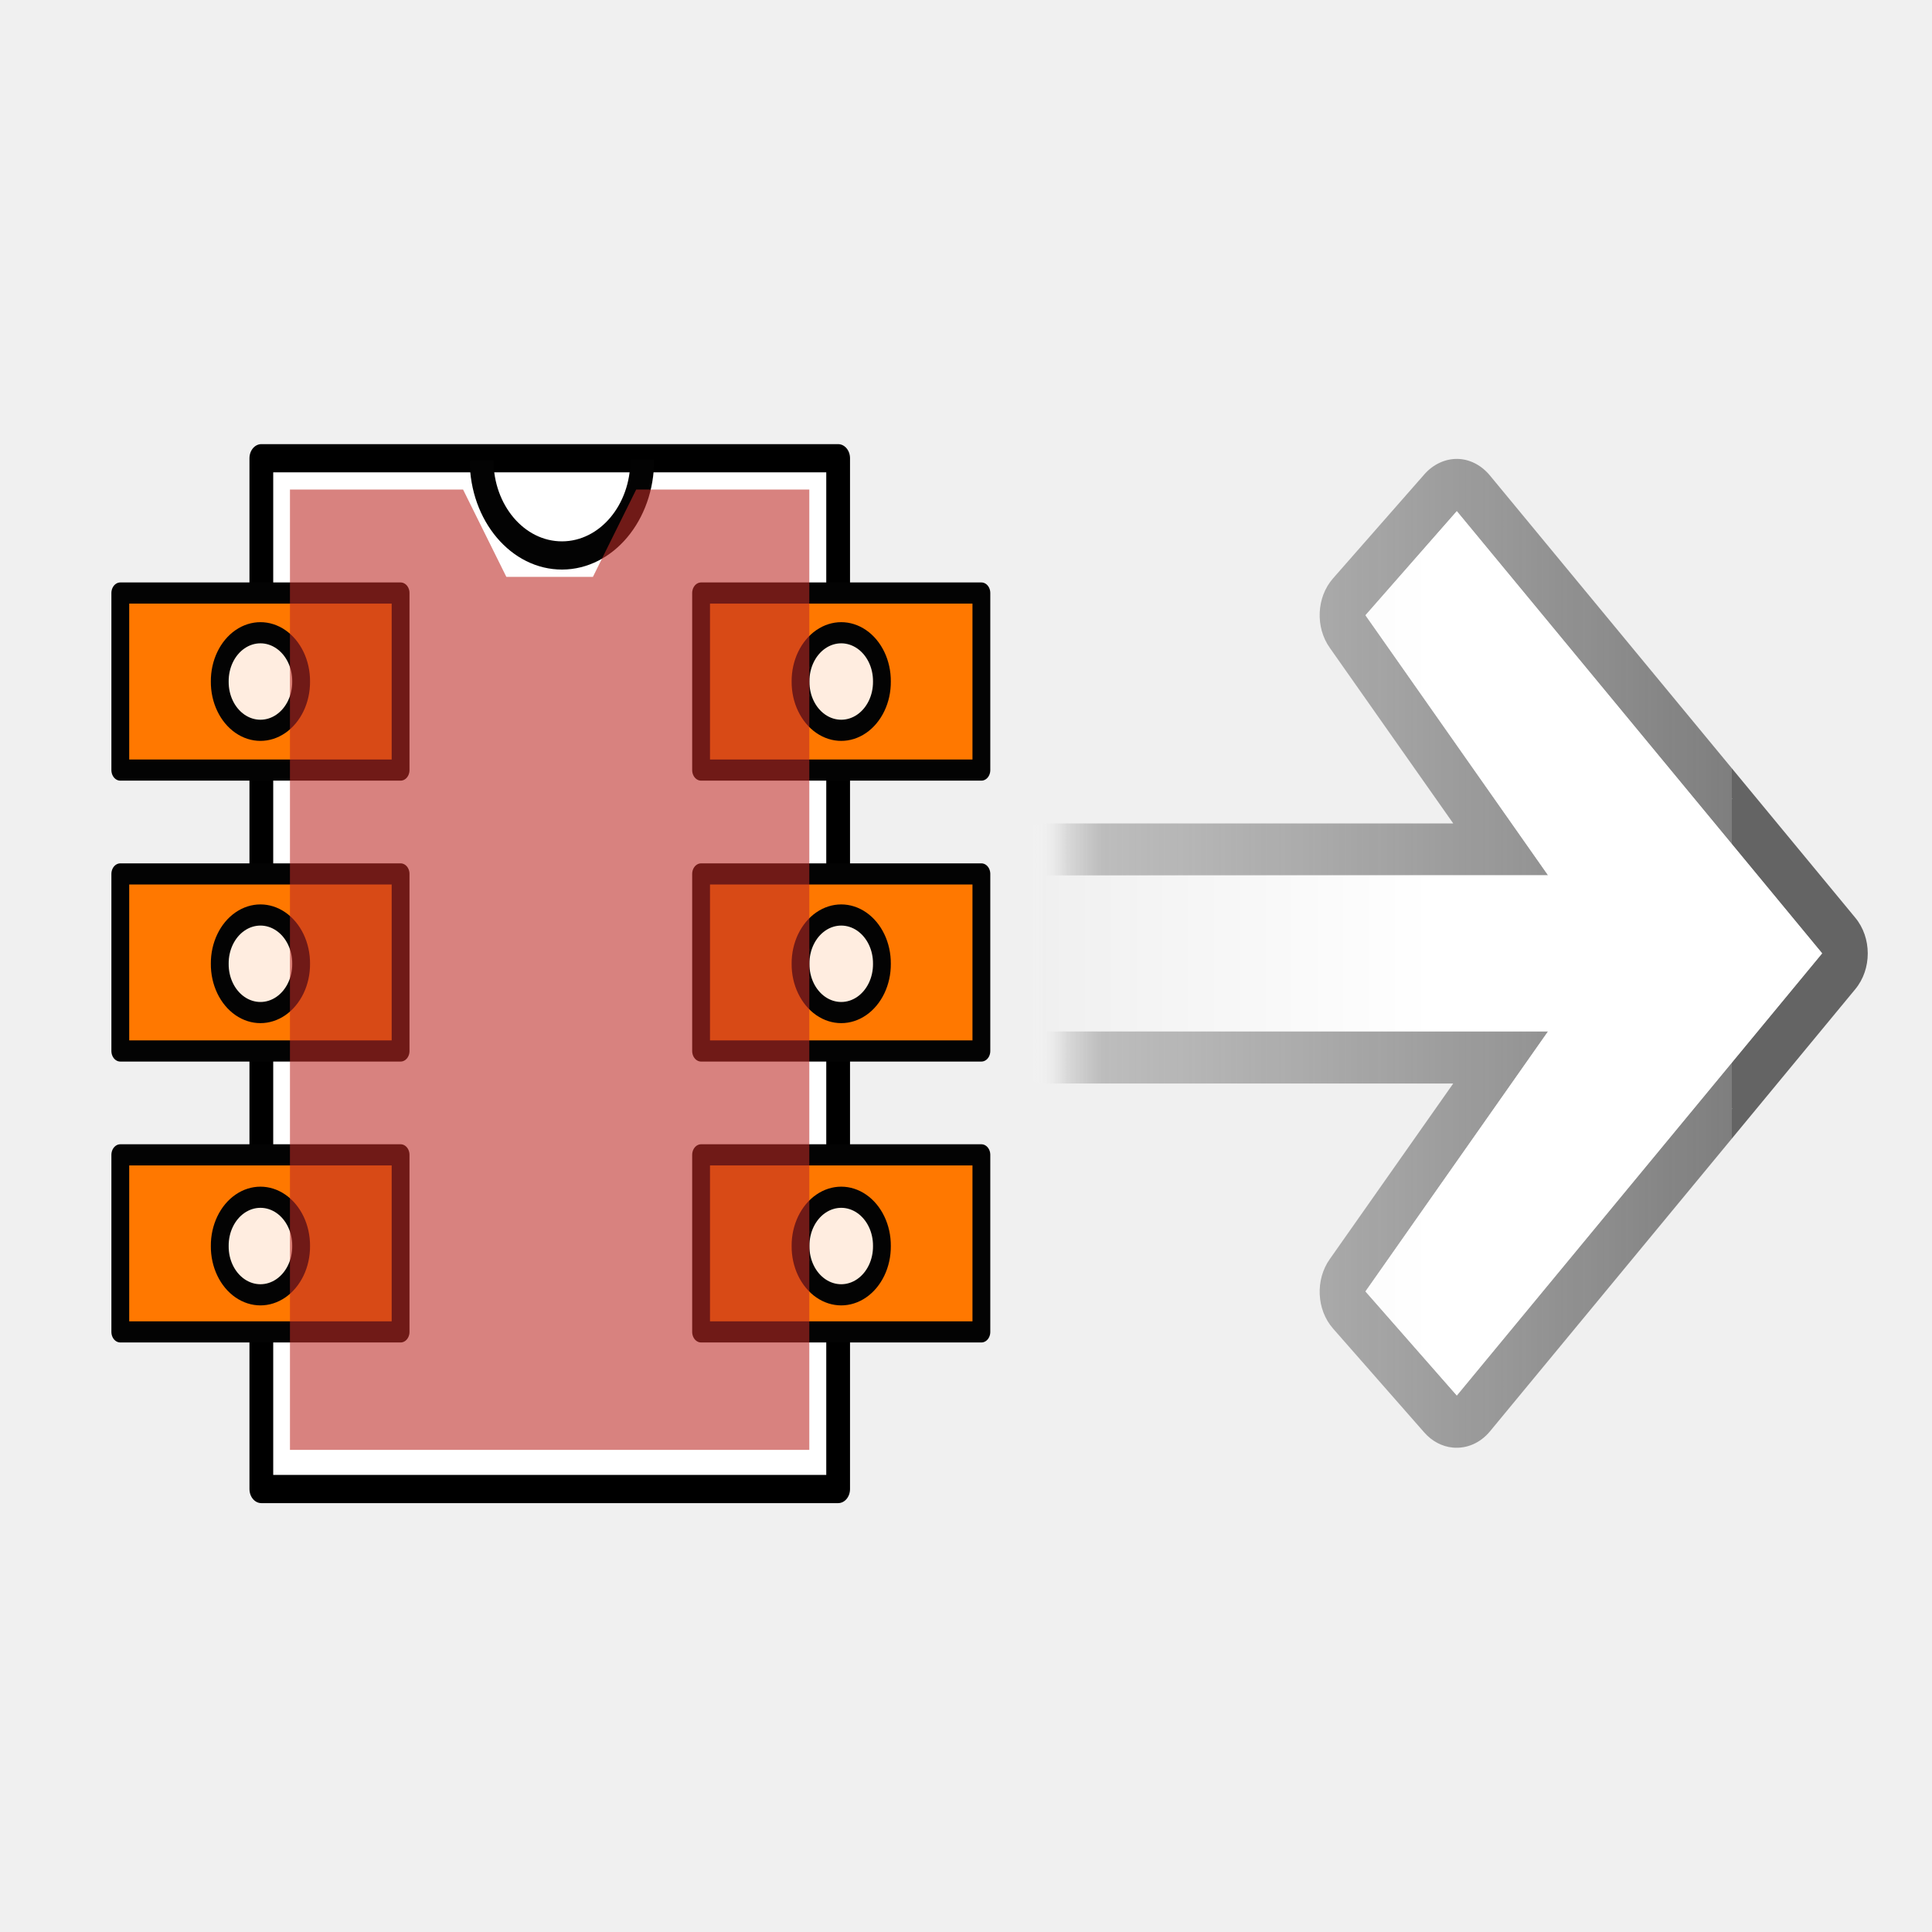
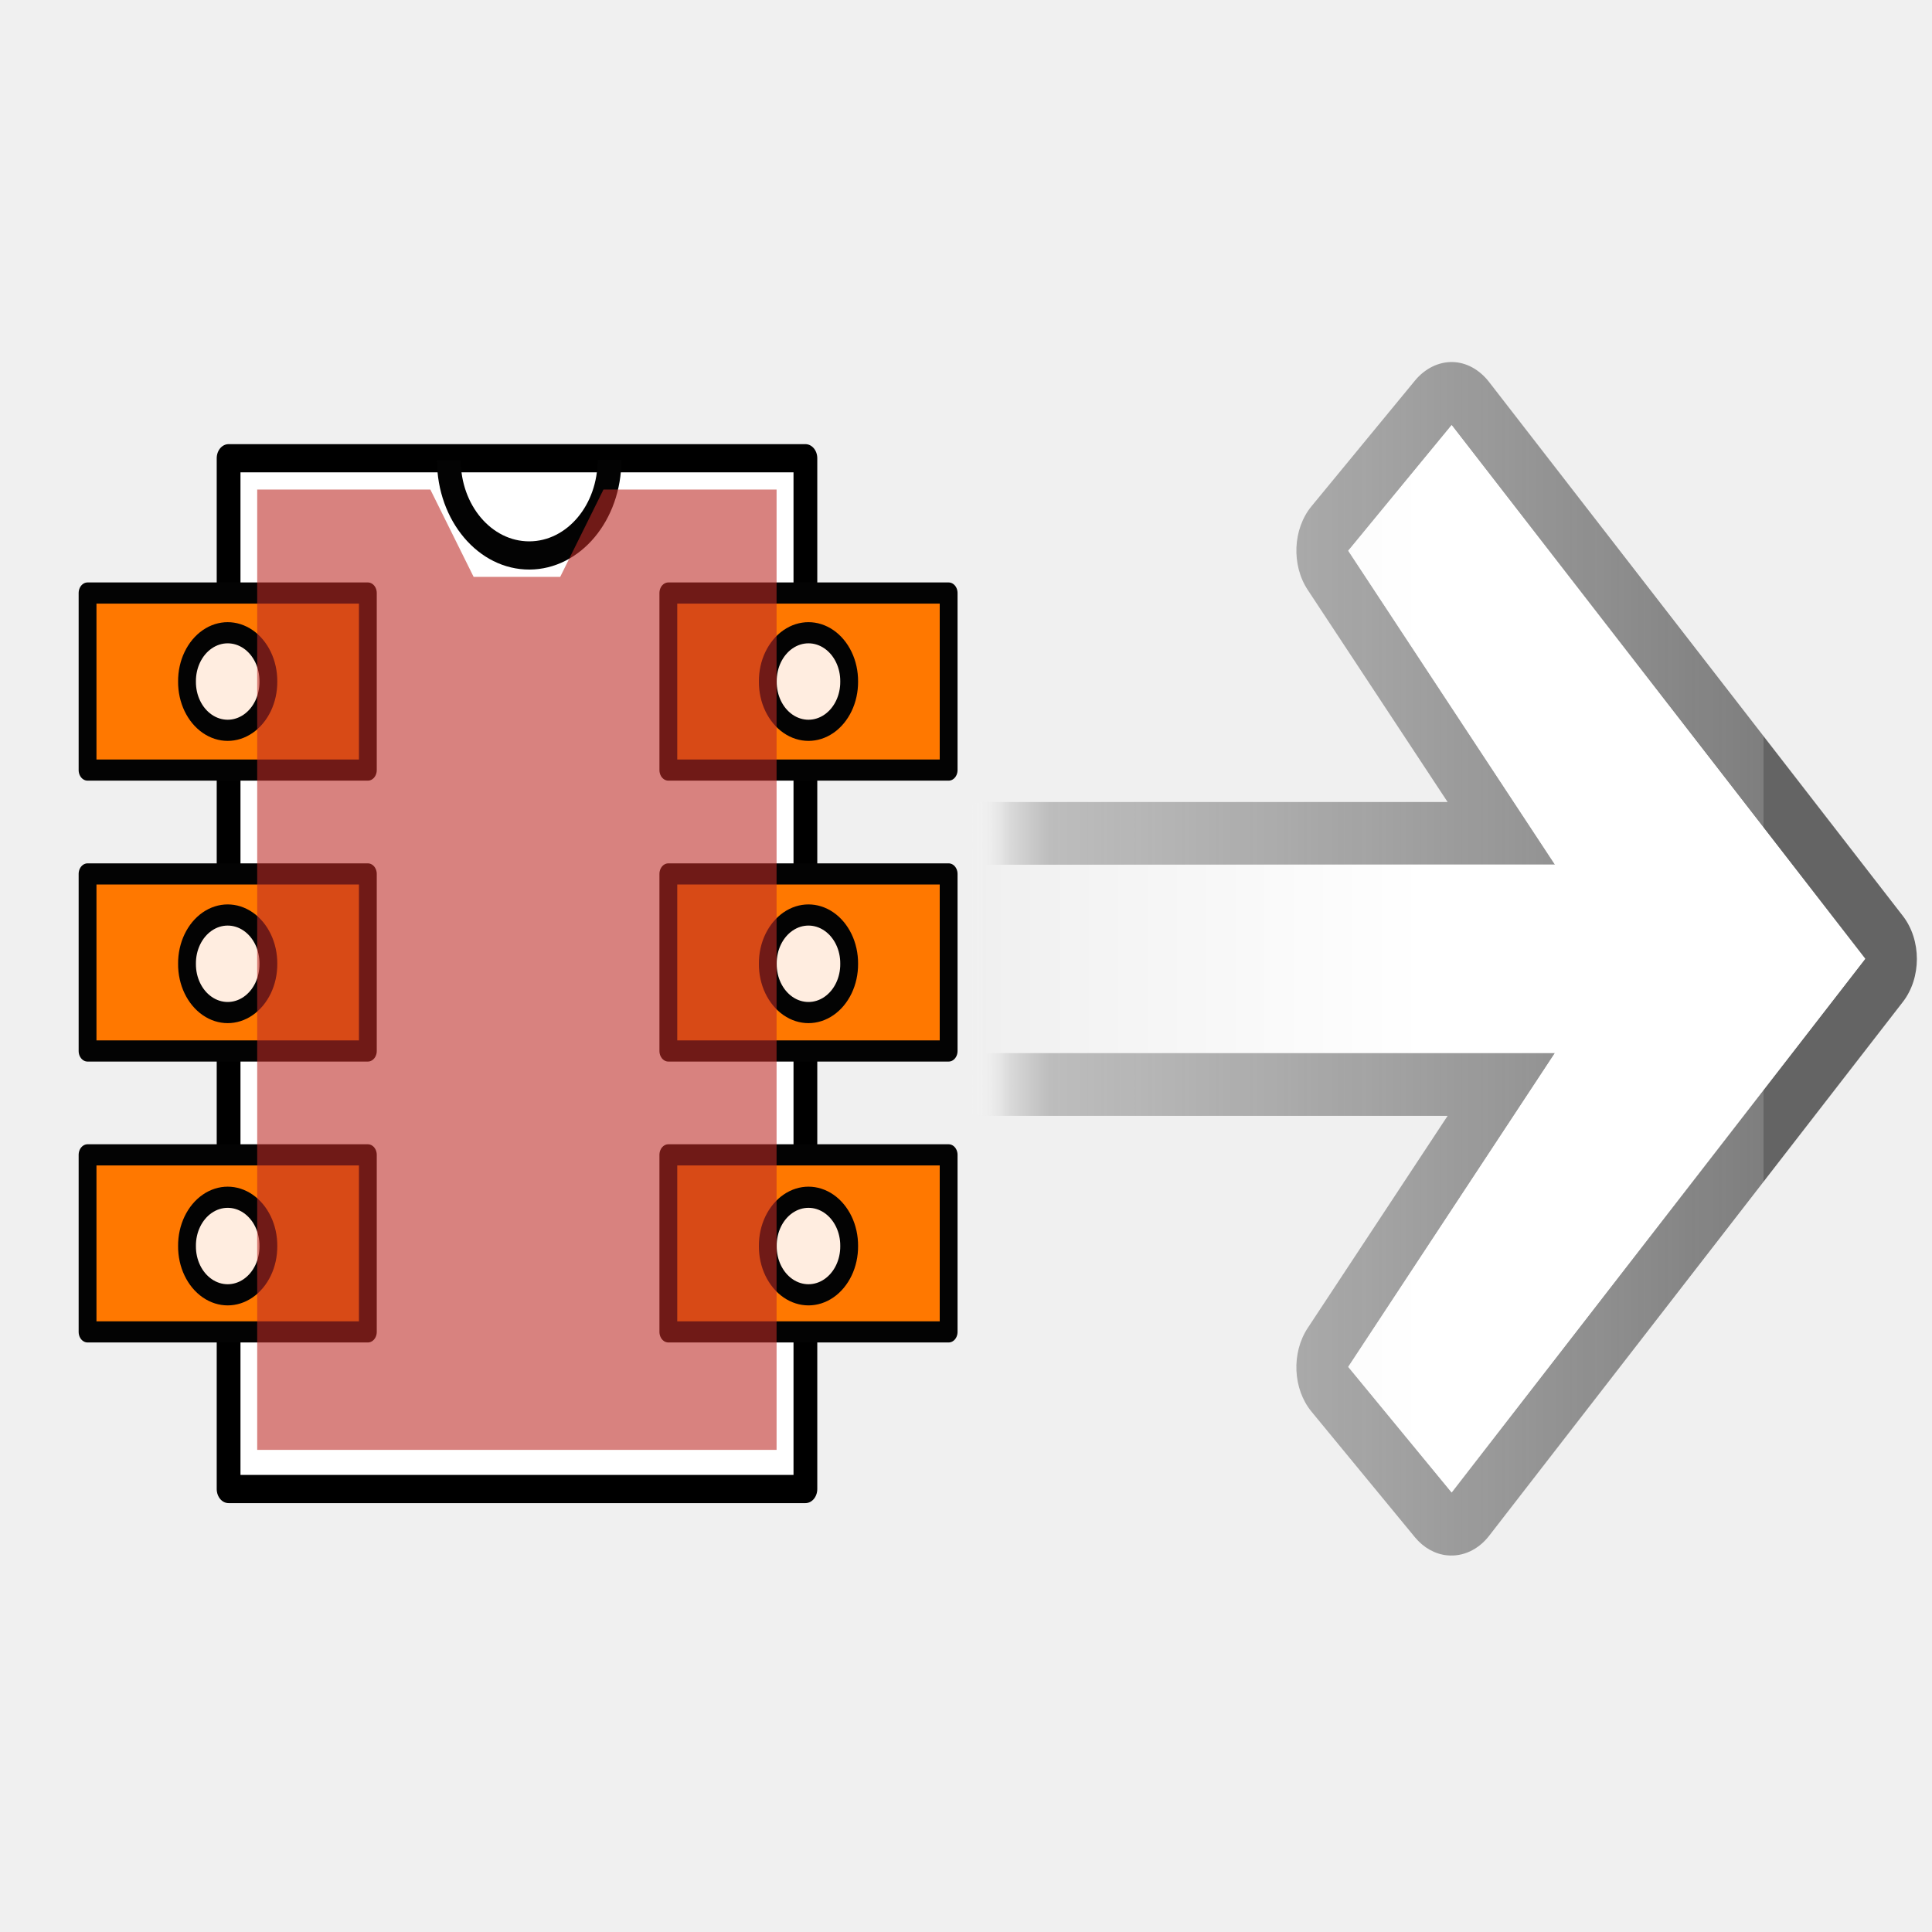
- <svg xmlns="http://www.w3.org/2000/svg" height="48" width="48" version="1.1" viewBox="0 0 48 48">
-   <defs>
+ <svg xmlns="http://www.w3.org/2000/svg" xmlns:xlink="http://www.w3.org/1999/xlink" height="48" width="48" version="1.1" viewBox="0 0 48 48" id="svg2">
+   <defs id="defs4">
    <linearGradient id="c" y2="56.231" gradientUnits="userSpaceOnUse" x2="2.747" gradientTransform="translate(-110.15,-27.013)" y1="56.231" x1="64.13">
-       <stop stop-color="#646464" offset="0" />
-       <stop stop-color="#7e7e7e" offset="0" />
-       <stop stop-color="#999" stop-opacity=".588" offset="0.9" />
-       <stop stop-color="#ccc" stop-opacity=".619" offset="0.95" />
-       <stop stop-color="#fff" stop-opacity="0" offset="1" />
+       <stop stop-color="#646464" offset="0" id="stop7" />
+       <stop stop-color="#7e7e7e" offset="0" id="stop9" />
+       <stop stop-color="#999" stop-opacity=".588" offset="0.9" id="stop11" />
+       <stop stop-color="#ccc" stop-opacity=".619" offset="0.95" id="stop13" />
+       <stop stop-color="#fff" stop-opacity="0" offset="1" id="stop15" />
    </linearGradient>
    <linearGradient id="d" y2="47.404" gradientUnits="userSpaceOnUse" x2="4" gradientTransform="translate(-110.15,-27.031)" y1="47.404" x1="72">
-       <stop stop-color="#fff" offset="0" />
-       <stop stop-color="#fff" offset=".5" />
-       <stop stop-color="#fff" stop-opacity="0" offset="1" />
+       <stop stop-color="#fff" offset="0" id="stop18" />
+       <stop stop-color="#fff" offset=".5" id="stop20" />
+       <stop stop-color="#fff" stop-opacity="0" offset="1" id="stop22" />
    </linearGradient>
+     <linearGradient id="d-1" y2="50" gradientUnits="userSpaceOnUse" x2="67.692" gradientTransform="matrix(1,0,0,-1,0,100)" y1="50" x1="16.097">
+       <stop stop-color="#646464" offset="0" id="stop12" />
+       <stop stop-color="#7e7e7e" offset="0" id="stop14" />
+       <stop stop-color="#999" stop-opacity=".588" offset="0.86" id="stop16" />
+       <stop stop-color="#fff" stop-opacity="0" offset="1" id="stop18-1" />
+     </linearGradient>
+     <linearGradient id="e" y2="50" gradientUnits="userSpaceOnUse" x2="72" y1="50" x1="4">
+       <stop stop-color="#fff" offset="0" id="stop21" />
+       <stop stop-color="#fff" offset=".5" id="stop23" />
+       <stop stop-color="#fff" stop-opacity="0" offset="1" id="stop25" />
+     </linearGradient>
+     <linearGradient y2="50" x2="72" y1="50" x1="4" gradientUnits="userSpaceOnUse" id="linearGradient2983" xlink:href="#e" />
+     <linearGradient xlink:href="#e" id="linearGradient2962" gradientUnits="userSpaceOnUse" x1="4" y1="50" x2="72" y2="50" gradientTransform="matrix(0.35639,0,0,0.40269,85.0656,19.68907)" />
+     <linearGradient xlink:href="#d-1" id="linearGradient2965" gradientUnits="userSpaceOnUse" gradientTransform="matrix(0.35639,0,0,-0.40269,92.9978,46.94112)" x1="16.097" y1="50" x2="67.692" y2="50" />
  </defs>
-   <g transform="matrix(0,-2.1261,1.54,0,1.4337,44.254)">
-     <rect fill-opacity="0" height="16" width="16" y="0" x="0" />
+   <g transform="matrix(0,-2.1261,1.54,0,0.6201407,44.254)" id="g24">
+     <rect height="16" width="16" y="0" x="0" id="rect26" style="fill-opacity:0" />
  </g>
-   <g transform="matrix(0,-1.7518,1.476,0,3.6826,5.2711)">
-     <g stroke-linejoin="round">
-       <rect transform="rotate(90)" height="14.619" width="9.709" stroke="#000" y="3.49" x="1.904" stroke-width="0.4" fill="#fff" />
-       <path d="m693.26 625.06a18.914 18.914 0 0 1 -37.828 0.117" transform="matrix(0 .071482 -.071482 0 41.168 -41.24)" stroke="#030303" stroke-width="5.596" fill="none" />
+   <g transform="matrix(0,-1.7518,1.476,0,2.869041,5.2711)" id="g28">
+     <g id="g30" style="stroke-linejoin:round">
+       <rect transform="matrix(0,1,-1,0,0,0)" height="14.619" width="9.709" y="3.49" x="1.904" id="rect32" style="fill:#ffffff;stroke:#000000;stroke-width:0.4" />
+       <path d="m 693.26,625.06 a 18.914,18.914 0 0 1 -37.828,0.117" transform="matrix(0,0.071482,-0.071482,0,41.168,-41.24)" id="path34" style="fill:none;stroke:#030303;stroke-width:5.596" />
    </g>
-     <g stroke-linejoin="round" transform="translate(-.0375 -.15)" stroke="#030303">
-       <rect transform="rotate(90)" height="2.511" width="4.718" y="13.332" x="-.32" stroke-width="0.3" fill="#ff7800" />
-       <rect transform="rotate(90)" height="2.511" width="4.718" y="5.364" x="-.32" stroke-width="0.3" fill="#ff7800" />
-       <path d="m654.65 737.28a9.581 9.581 0 1 1 -19.161 0 9.581 9.581 0 1 1 19.161 0z" transform="matrix(0 .071482 -.071482 0 46.083 -44.072)" stroke-width="4.197" fill="#ffede0" />
-       <rect transform="rotate(90)" height="2.511" width="4.718" y="9.348" x="-.32" stroke-width="0.3" fill="#ff7800" />
-       <path d="m654.65 737.28a9.581 9.581 0 1 1 -19.161 0 9.581 9.581 0 1 1 19.161 0z" transform="matrix(0 .071482 -.071482 0 42.08 -44.072)" stroke-width="4.197" fill="#ffede0" />
-       <path d="m654.65 737.28a9.581 9.581 0 1 1 -19.161 0 9.581 9.581 0 1 1 19.161 0z" transform="matrix(0 .071482 -.071482 0 38.077 -44.072)" stroke-width="4.197" fill="#ffede0" />
+     <g transform="translate(-0.0375,-0.15)" id="g36" style="stroke:#030303;stroke-linejoin:round">
+       <rect transform="matrix(0,1,-1,0,0,0)" height="2.511" width="4.718" y="13.332" x="-0.32" id="rect38" style="fill:#ff7800;stroke-width:0.3" />
+       <rect transform="matrix(0,1,-1,0,0,0)" height="2.511" width="4.718" y="5.364" x="-0.32" id="rect40" style="fill:#ff7800;stroke-width:0.3" />
+       <path d="m 654.65,737.28 a 9.581,9.581 0 1 1 -19.161,0 9.581,9.581 0 1 1 19.161,0 z" transform="matrix(0,0.071482,-0.071482,0,46.083,-44.072)" id="path42" style="fill:#ffede0;stroke-width:4.197" />
+       <rect transform="matrix(0,1,-1,0,0,0)" height="2.511" width="4.718" y="9.348" x="-0.32" id="rect44" style="fill:#ff7800;stroke-width:0.3" />
+       <path d="m 654.65,737.28 a 9.581,9.581 0 1 1 -19.161,0 9.581,9.581 0 1 1 19.161,0 z" transform="matrix(0,0.071482,-0.071482,0,42.08,-44.072)" id="path46" style="fill:#ffede0;stroke-width:4.197" />
+       <path d="m 654.65,737.28 a 9.581,9.581 0 1 1 -19.161,0 9.581,9.581 0 1 1 19.161,0 z" transform="matrix(0,0.071482,-0.071482,0,38.077,-44.072)" id="path48" style="fill:#ffede0;stroke-width:4.197" />
    </g>
-     <g transform="translate(-.0375 9.6261)">
-       <rect stroke-linejoin="round" transform="rotate(90)" height="2.511" width="4.718" stroke="#030303" y="13.332" x="-.32" stroke-width="0.3" fill="#ff7800" />
-       <rect stroke-linejoin="round" transform="rotate(90)" height="2.511" width="4.718" stroke="#030303" y="5.364" x="-.32" stroke-width="0.3" fill="#ff7800" />
-       <path stroke-linejoin="round" d="m654.65 737.28a9.581 9.581 0 1 1 -19.161 0 9.581 9.581 0 1 1 19.161 0z" transform="matrix(0 .071482 -.071482 0 46.083 -44.072)" stroke="#030303" stroke-width="4.197" fill="#ffede0" />
-       <rect stroke-linejoin="round" transform="rotate(90)" height="2.511" width="4.718" stroke="#030303" y="9.348" x="-.32" stroke-width="0.3" fill="#ff7800" />
-       <path stroke-linejoin="round" d="m654.65 737.28a9.581 9.581 0 1 1 -19.161 0 9.581 9.581 0 1 1 19.161 0z" transform="matrix(0 .071482 -.071482 0 42.08 -44.072)" stroke="#030303" stroke-width="4.197" fill="#ffede0" />
-       <g stroke-width="0.3">
-         <path stroke-linejoin="round" d="m654.65 737.28a9.581 9.581 0 1 1 -19.161 0 9.581 9.581 0 1 1 19.161 0z" transform="matrix(0 .071482 -.071482 0 38.077 -44.072)" stroke="#030303" stroke-width="4.197" fill="#ffede0" />
+     <g transform="translate(-0.0375,9.6261)" id="g50">
+       <rect transform="matrix(0,1,-1,0,0,0)" height="2.511" width="4.718" y="13.332" x="-0.32" id="rect52" style="fill:#ff7800;stroke:#030303;stroke-width:0.3;stroke-linejoin:round" />
+       <rect transform="matrix(0,1,-1,0,0,0)" height="2.511" width="4.718" y="5.364" x="-0.32" id="rect54" style="fill:#ff7800;stroke:#030303;stroke-width:0.3;stroke-linejoin:round" />
+       <path d="m 654.65,737.28 a 9.581,9.581 0 1 1 -19.161,0 9.581,9.581 0 1 1 19.161,0 z" transform="matrix(0,0.071482,-0.071482,0,46.083,-44.072)" id="path56" style="fill:#ffede0;stroke:#030303;stroke-width:4.197;stroke-linejoin:round" />
+       <rect transform="matrix(0,1,-1,0,0,0)" height="2.511" width="4.718" y="9.348" x="-0.32" id="rect58" style="fill:#ff7800;stroke:#030303;stroke-width:0.3;stroke-linejoin:round" />
+       <path d="m 654.65,737.28 a 9.581,9.581 0 1 1 -19.161,0 9.581,9.581 0 1 1 19.161,0 z" transform="matrix(0,0.071482,-0.071482,0,42.08,-44.072)" id="path60" style="fill:#ffede0;stroke:#030303;stroke-width:4.197;stroke-linejoin:round" />
+       <g id="g62" style="stroke-width:0.3">
+         <path d="m 654.65,737.28 a 9.581,9.581 0 1 1 -19.161,0 9.581,9.581 0 1 1 19.161,0 z" transform="matrix(0,0.071482,-0.071482,0,38.077,-44.072)" id="path64" style="fill:#ffede0;stroke:#030303;stroke-width:4.197;stroke-linejoin:round" />
      </g>
    </g>
  </g>
-   <path opacity=".586" fill="#bc2b25" d="m7.203 36.022h12.904l-0-23.859h-4.301l-1.075 2.169h-2.151l-1.075-2.169h-4.301v23.859z" />
-   <g transform="matrix(.2836 0 0 .32307 56.088 16.262)">
-     <path fill="url(#c)" d="m-70.492 60.987c-0.944-0.077-1.83-0.487-2.5-1.156l-8-8c-1.447-1.447-1.568-3.753-0.281-5.344l10.812-13.5h-35.687c-2.209-0-4-1.791-4-4v-12c0-2.209 1.791-4 4-4h35.687l-10.812-13.5c-1.287-1.591-1.165-3.897 0.281-5.344l8-8c0.766-0.767 1.822-1.205 2.906-1.188 1.084 0.018 2.103 0.49 2.844 1.281l32 34c1.46 1.543 1.46 3.957 0 5.5l-32 34c-0.836 0.891-2.033 1.351-3.25 1.25zm0.344-4 32-34-32-34-8 8 16 20h-44v12h44l-16 20 8 8z" />
-     <path fill="url(#d)" d="m-78.148 48.969 8 8 32-34-32-34-8 8 16 20h-44v12h44l-16 20z" />
+   <path d="M 6.39,36.022 H 19.294 l -2.2e-5,-23.859 h -4.301 l -1.075,2.169 h -2.151 l -1.075,-2.169 H 6.39 v 23.859 z" id="path66" style="opacity:0.586;fill:#bc2b25" />
+   <g transform="matrix(0.3210659,0,0,0.3899345,58.58768,14.86119)" id="g68">
+     <path d="m -70.492,60.987 c -0.944,-0.077 -1.83,-0.487 -2.5,-1.156 l -8,-8 c -1.447,-1.447 -1.568,-3.753 -0.281,-5.344 l 10.812,-13.5 h -35.687 c -2.209,-2.21e-4 -4,-1.791 -4,-4 v -12 c 2.2e-4,-2.209 1.791,-4 4,-4 h 35.687 l -10.812,-13.5 c -1.287,-1.591 -1.165,-3.897 0.281,-5.344 l 8,-8 c 0.766,-0.767 1.822,-1.205 2.906,-1.188 1.084,0.018 2.103,0.49 2.844,1.281 l 32,34 c 1.46,1.543 1.46,3.957 0,5.5 l -32,34 c -0.836,0.891 -2.033,1.351 -3.25,1.25 z m 0.344,-4 32,-34 -32,-34 -8,8 16,20 h -44 v 12 h 44 l -16,20 8,8 z" id="path70" style="fill:url(#c)" />
+     <path d="m -78.148,48.969 8,8 32,-34 -32,-34 -8,8 16,20 h -44 v 12 h 44 l -16,20 z" id="path72" style="fill:url(#d)" />
  </g>
</svg>
